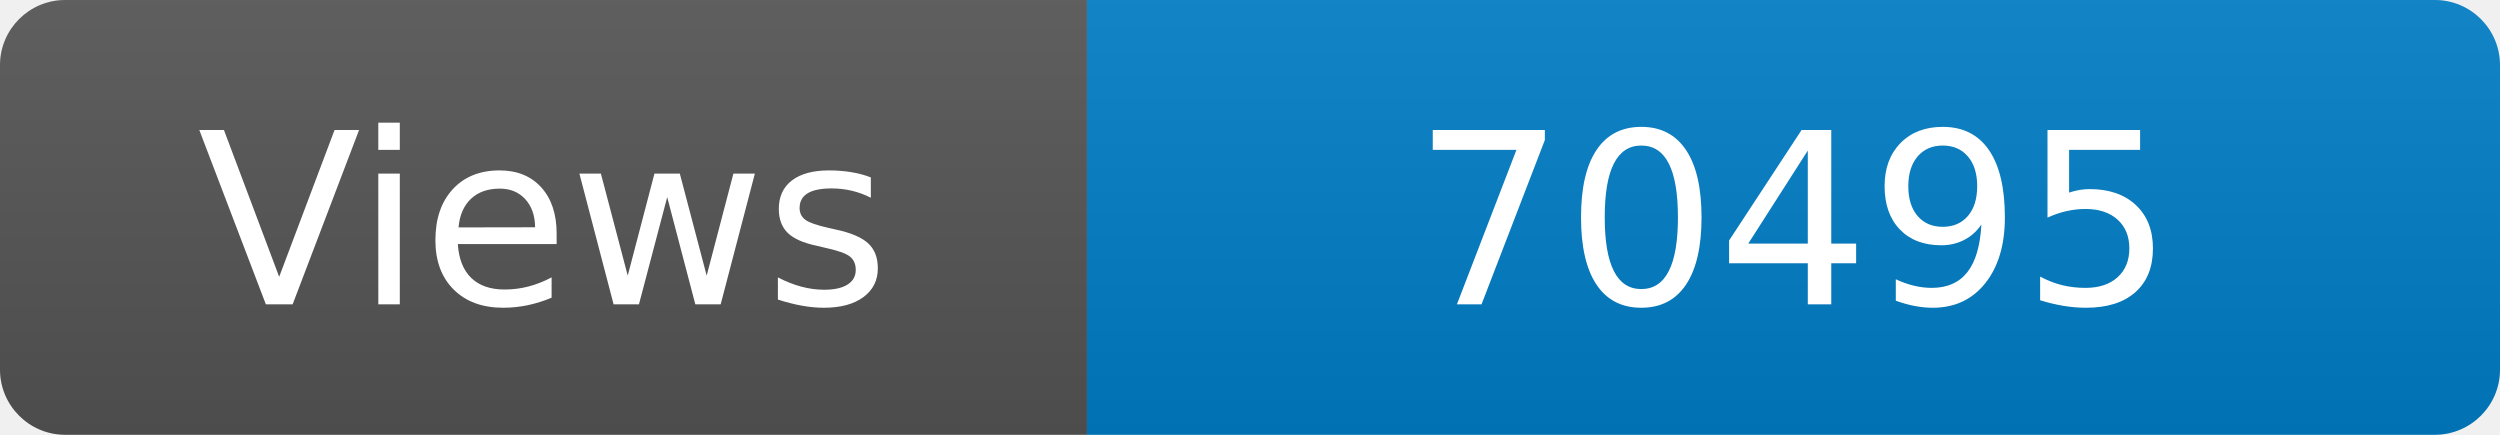
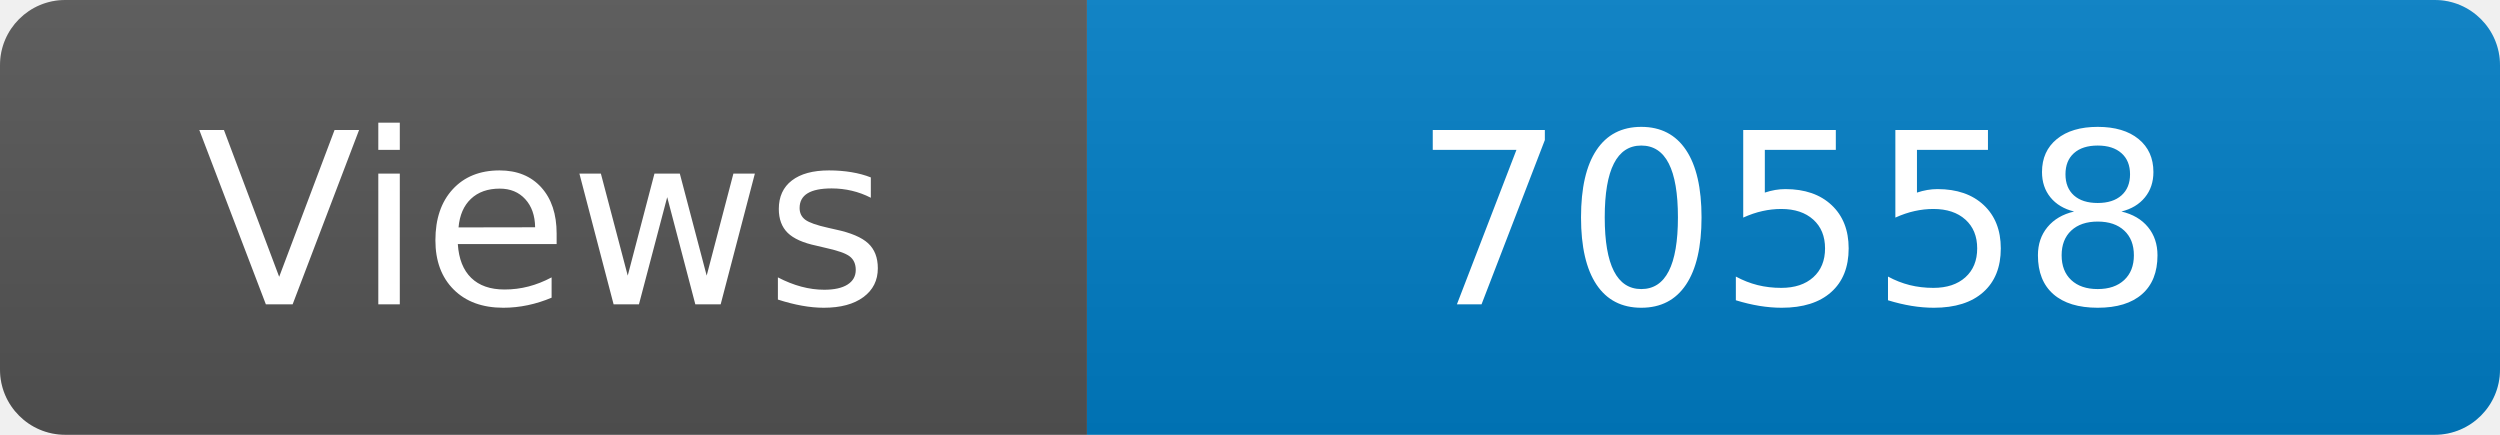
<svg xmlns="http://www.w3.org/2000/svg" width="115" height="20" role="img" aria-label="Maintained?: yes">
  <linearGradient id="s" x2="0" y2="100%">
    <stop offset="0" stop-color="#bbb" stop-opacity=".1" />
    <stop offset="1" stop-opacity=".1" />
  </linearGradient>
  <clipPath id="r">
    <rect width="115" height="20" rx="3" fill="#fff" />
  </clipPath>
  <g clip-path="url(#r)">
    <rect width="50" height="20" fill="#555" />
    <rect x="50" width="160" height="20" fill="#007ec6" />
    <rect width="115" height="20" fill="url(#s)" />
  </g>
  <g fill="#fff" text-anchor="middle" font-family="Verdana,Geneva,DejaVu Sans,sans-serif" font-size="110">
    <text x="250" y="140" transform="scale(.1)" fill="#fff">Views</text>
-     <text x="825" y="140" transform="scale(.1)" fill="#fff">70495</text>
+     <text x="825" y="140" transform="scale(.1)" fill="#fff">70558</text>
  </g>
</svg>
